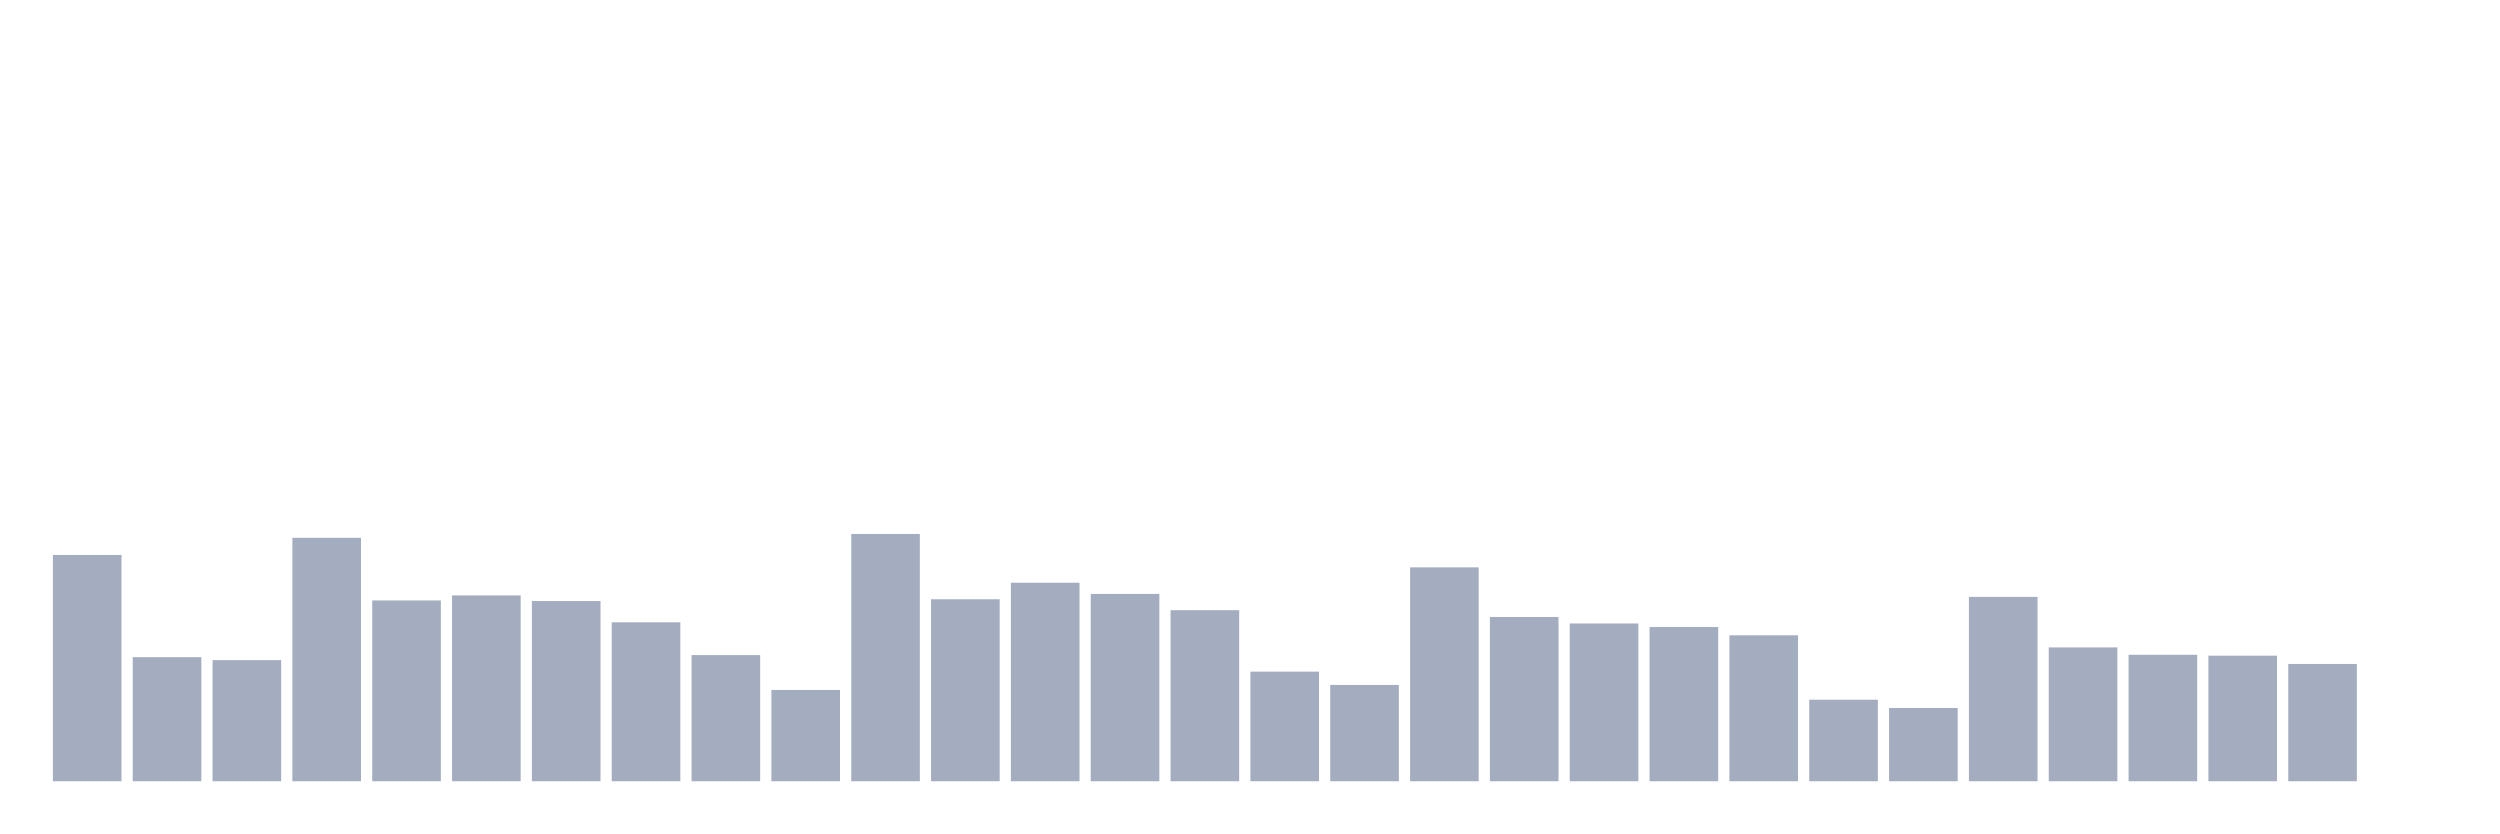
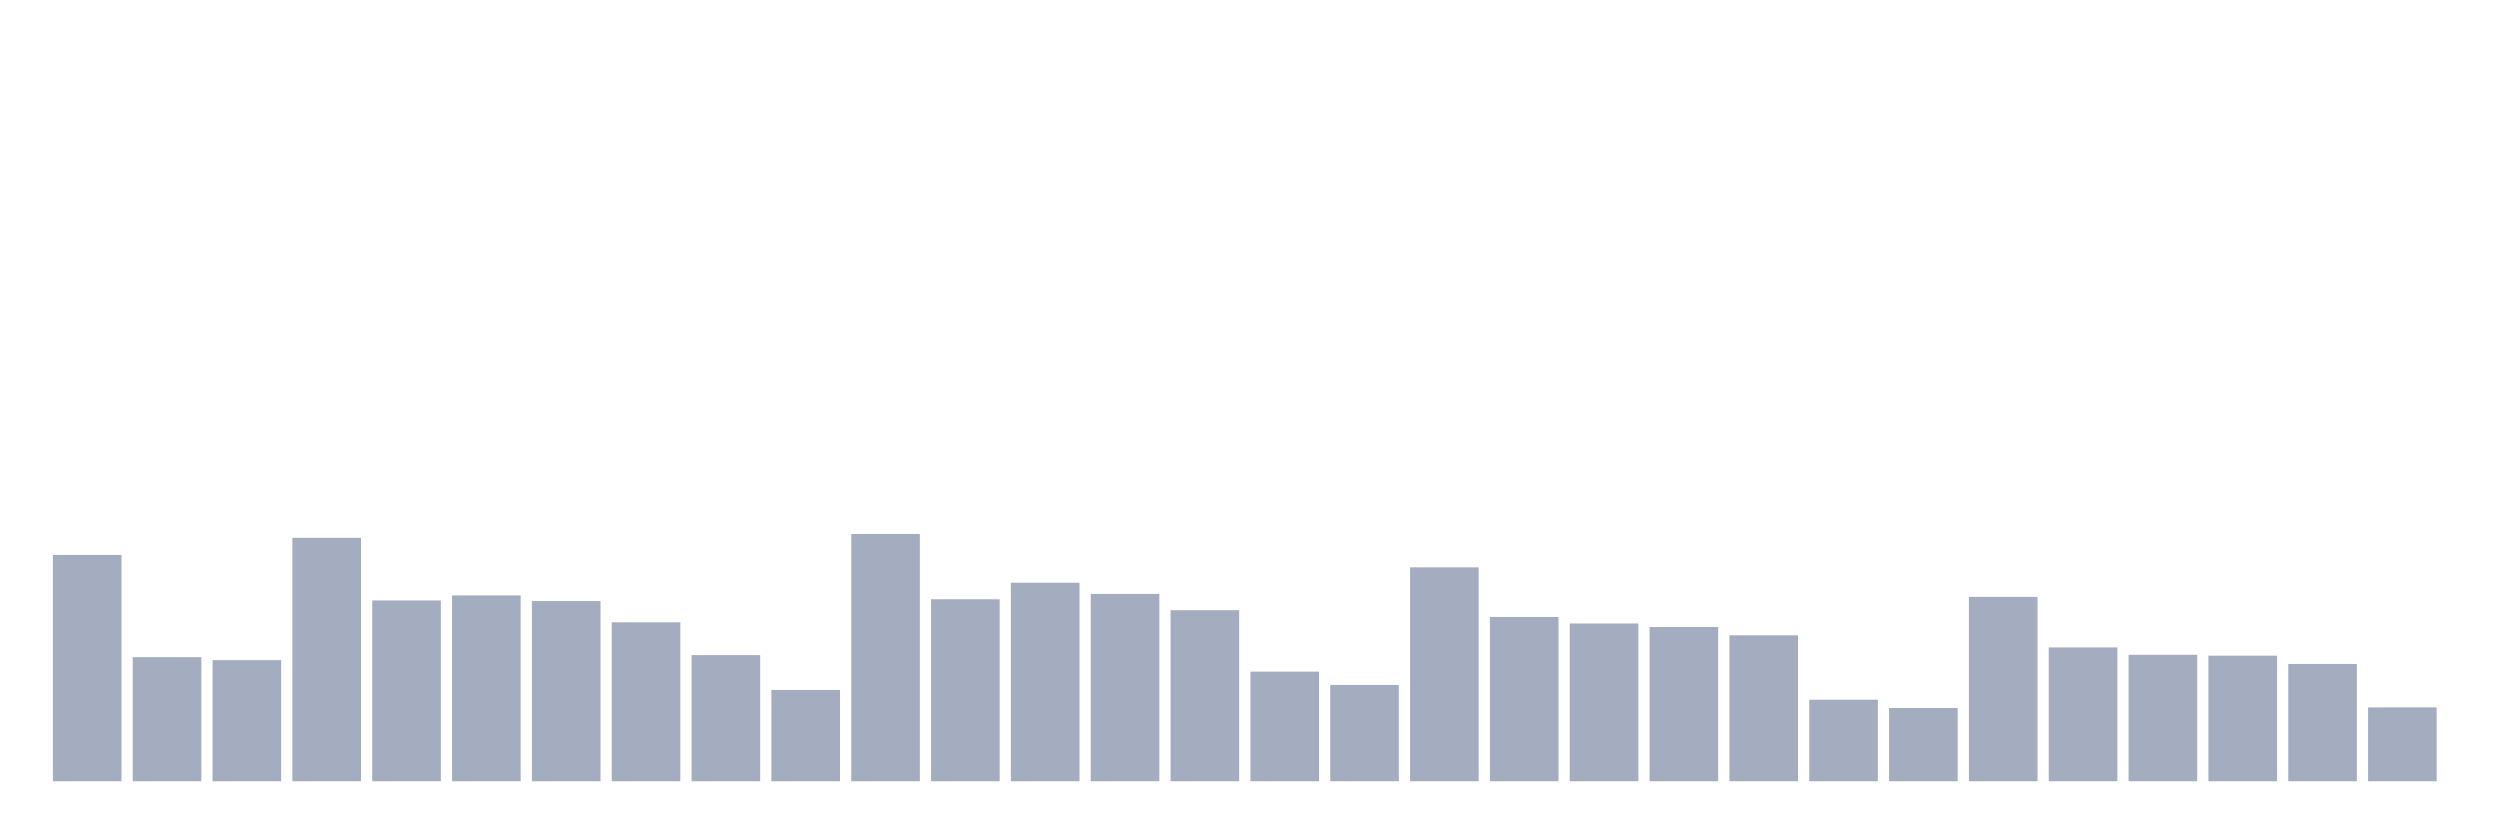
<svg xmlns="http://www.w3.org/2000/svg" viewBox="0 0 480 160">
  <g transform="translate(10,10)">
    <rect class="bar" x="0.153" width="13.175" y="96.548" height="43.452" fill="rgb(164,173,192)" />
    <rect class="bar" x="15.482" width="13.175" y="116.175" height="23.825" fill="rgb(164,173,192)" />
    <rect class="bar" x="30.81" width="13.175" y="116.742" height="23.258" fill="rgb(164,173,192)" />
    <rect class="bar" x="46.138" width="13.175" y="93.258" height="46.742" fill="rgb(164,173,192)" />
    <rect class="bar" x="61.466" width="13.175" y="105.284" height="34.716" fill="rgb(164,173,192)" />
    <rect class="bar" x="76.794" width="13.175" y="104.319" height="35.681" fill="rgb(164,173,192)" />
    <rect class="bar" x="92.123" width="13.175" y="105.397" height="34.603" fill="rgb(164,173,192)" />
    <rect class="bar" x="107.451" width="13.175" y="109.481" height="30.519" fill="rgb(164,173,192)" />
    <rect class="bar" x="122.779" width="13.175" y="115.778" height="24.222" fill="rgb(164,173,192)" />
    <rect class="bar" x="138.107" width="13.175" y="122.472" height="17.528" fill="rgb(164,173,192)" />
    <rect class="bar" x="153.436" width="13.175" y="92.52" height="47.48" fill="rgb(164,173,192)" />
    <rect class="bar" x="168.764" width="13.175" y="105.057" height="34.943" fill="rgb(164,173,192)" />
    <rect class="bar" x="184.092" width="13.175" y="101.88" height="38.12" fill="rgb(164,173,192)" />
    <rect class="bar" x="199.42" width="13.175" y="104.036" height="35.964" fill="rgb(164,173,192)" />
    <rect class="bar" x="214.748" width="13.175" y="107.156" height="32.844" fill="rgb(164,173,192)" />
    <rect class="bar" x="230.077" width="13.175" y="118.955" height="21.045" fill="rgb(164,173,192)" />
    <rect class="bar" x="245.405" width="13.175" y="121.507" height="18.493" fill="rgb(164,173,192)" />
    <rect class="bar" x="260.733" width="13.175" y="98.93" height="41.07" fill="rgb(164,173,192)" />
    <rect class="bar" x="276.061" width="13.175" y="108.46" height="31.54" fill="rgb(164,173,192)" />
    <rect class="bar" x="291.39" width="13.175" y="109.708" height="30.292" fill="rgb(164,173,192)" />
    <rect class="bar" x="306.718" width="13.175" y="110.389" height="29.611" fill="rgb(164,173,192)" />
    <rect class="bar" x="322.046" width="13.175" y="111.977" height="28.023" fill="rgb(164,173,192)" />
    <rect class="bar" x="337.374" width="13.175" y="124.344" height="15.656" fill="rgb(164,173,192)" />
    <rect class="bar" x="352.702" width="13.175" y="125.932" height="14.068" fill="rgb(164,173,192)" />
    <rect class="bar" x="368.031" width="13.175" y="104.603" height="35.397" fill="rgb(164,173,192)" />
    <rect class="bar" x="383.359" width="13.175" y="114.303" height="25.697" fill="rgb(164,173,192)" />
    <rect class="bar" x="398.687" width="13.175" y="115.721" height="24.279" fill="rgb(164,173,192)" />
    <rect class="bar" x="414.015" width="13.175" y="115.891" height="24.109" fill="rgb(164,173,192)" />
    <rect class="bar" x="429.344" width="13.175" y="117.48" height="22.52" fill="rgb(164,173,192)" />
-     <rect class="bar" x="444.672" width="13.175" y="140" height="0" fill="rgb(164,173,192)" />
+     <rect class="bar" x="444.672" width="13.175" y="125.818" height="14.182" fill="rgb(164,173,192)" />
  </g>
</svg>
